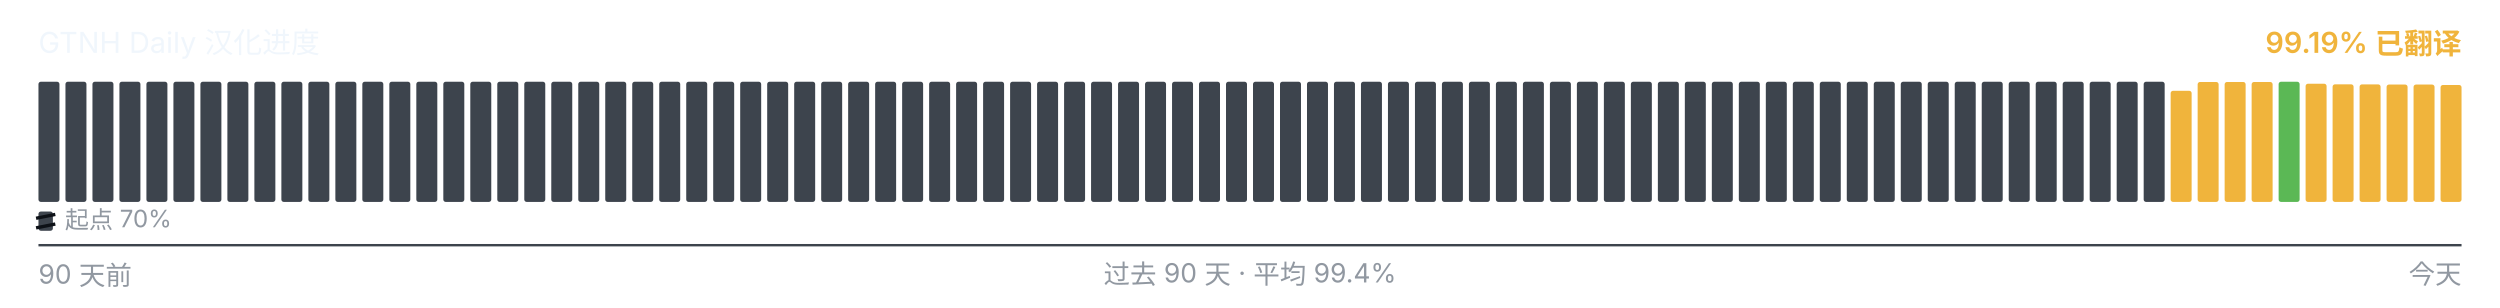
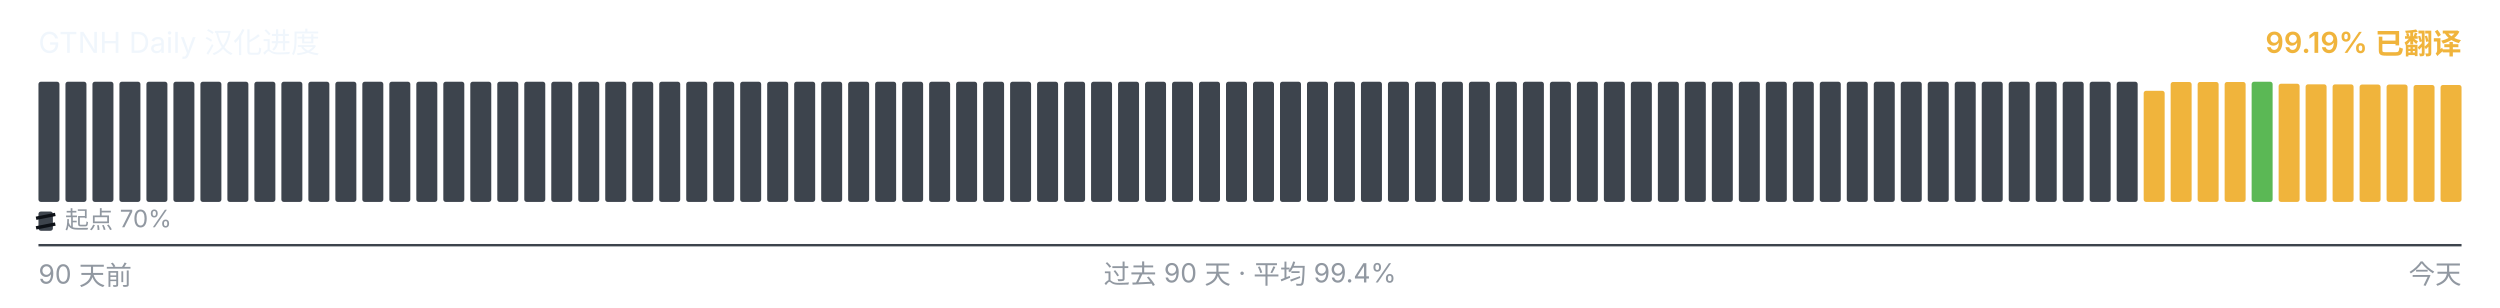
<svg xmlns="http://www.w3.org/2000/svg" viewBox="0 0 1040 128" width="1040" height="128" role="img" aria-label="GTNH Daily 汉化进度">
  <g font-family="-apple-system, BlinkMacSystemFont, &quot;Segoe UI&quot;, &quot;PingFang SC&quot;, &quot;Hiragino Sans GB&quot;, &quot;Microsoft YaHei&quot;, &quot;Source Han Sans SC&quot;, sans-serif" font-size="12">
    <text x="16" y="22" fill="#f0f6fc">GTNH Daily 汉化进度</text>
    <text x="1024" y="22" text-anchor="end" fill="#F0B43C" font-weight="600">99.19% 已翻译</text>
  </g>
  <g>
    <rect x="16.00" y="34.00" width="8.73" height="50.00" rx="1" ry="1" fill="#3d444d" />
    <rect x="27.23" y="34.00" width="8.73" height="50.00" rx="1" ry="1" fill="#3d444d" />
    <rect x="38.46" y="34.00" width="8.73" height="50.00" rx="1" ry="1" fill="#3d444d" />
    <rect x="49.68" y="34.00" width="8.73" height="50.00" rx="1" ry="1" fill="#3d444d" />
    <rect x="60.91" y="34.00" width="8.73" height="50.00" rx="1" ry="1" fill="#3d444d" />
    <rect x="72.14" y="34.00" width="8.73" height="50.00" rx="1" ry="1" fill="#3d444d" />
    <rect x="83.37" y="34.00" width="8.73" height="50.00" rx="1" ry="1" fill="#3d444d" />
    <rect x="94.59" y="34.00" width="8.73" height="50.00" rx="1" ry="1" fill="#3d444d" />
    <rect x="105.82" y="34.00" width="8.73" height="50.00" rx="1" ry="1" fill="#3d444d" />
    <rect x="117.05" y="34.00" width="8.73" height="50.00" rx="1" ry="1" fill="#3d444d" />
    <rect x="128.28" y="34.00" width="8.73" height="50.00" rx="1" ry="1" fill="#3d444d" />
    <rect x="139.51" y="34.00" width="8.73" height="50.00" rx="1" ry="1" fill="#3d444d" />
    <rect x="150.73" y="34.00" width="8.73" height="50.00" rx="1" ry="1" fill="#3d444d" />
    <rect x="161.96" y="34.00" width="8.73" height="50.00" rx="1" ry="1" fill="#3d444d" />
    <rect x="173.19" y="34.00" width="8.73" height="50.00" rx="1" ry="1" fill="#3d444d" />
    <rect x="184.42" y="34.00" width="8.73" height="50.00" rx="1" ry="1" fill="#3d444d" />
    <rect x="195.64" y="34.00" width="8.73" height="50.00" rx="1" ry="1" fill="#3d444d" />
    <rect x="206.87" y="34.00" width="8.73" height="50.00" rx="1" ry="1" fill="#3d444d" />
    <rect x="218.10" y="34.00" width="8.73" height="50.00" rx="1" ry="1" fill="#3d444d" />
    <rect x="229.33" y="34.00" width="8.73" height="50.00" rx="1" ry="1" fill="#3d444d" />
    <rect x="240.56" y="34.00" width="8.73" height="50.00" rx="1" ry="1" fill="#3d444d" />
    <rect x="251.78" y="34.00" width="8.73" height="50.00" rx="1" ry="1" fill="#3d444d" />
    <rect x="263.01" y="34.00" width="8.73" height="50.00" rx="1" ry="1" fill="#3d444d" />
    <rect x="274.24" y="34.00" width="8.73" height="50.00" rx="1" ry="1" fill="#3d444d" />
    <rect x="285.47" y="34.00" width="8.73" height="50.00" rx="1" ry="1" fill="#3d444d" />
    <rect x="296.69" y="34.00" width="8.73" height="50.00" rx="1" ry="1" fill="#3d444d" />
    <rect x="307.92" y="34.00" width="8.73" height="50.00" rx="1" ry="1" fill="#3d444d" />
    <rect x="319.15" y="34.00" width="8.73" height="50.00" rx="1" ry="1" fill="#3d444d" />
    <rect x="330.38" y="34.00" width="8.73" height="50.00" rx="1" ry="1" fill="#3d444d" />
    <rect x="341.61" y="34.00" width="8.73" height="50.00" rx="1" ry="1" fill="#3d444d" />
    <rect x="352.83" y="34.00" width="8.73" height="50.00" rx="1" ry="1" fill="#3d444d" />
    <rect x="364.06" y="34.00" width="8.73" height="50.00" rx="1" ry="1" fill="#3d444d" />
    <rect x="375.29" y="34.00" width="8.73" height="50.00" rx="1" ry="1" fill="#3d444d" />
    <rect x="386.52" y="34.00" width="8.73" height="50.00" rx="1" ry="1" fill="#3d444d" />
    <rect x="397.74" y="34.00" width="8.73" height="50.00" rx="1" ry="1" fill="#3d444d" />
    <rect x="408.97" y="34.00" width="8.73" height="50.00" rx="1" ry="1" fill="#3d444d" />
    <rect x="420.20" y="34.00" width="8.73" height="50.00" rx="1" ry="1" fill="#3d444d" />
    <rect x="431.43" y="34.00" width="8.73" height="50.00" rx="1" ry="1" fill="#3d444d" />
    <rect x="442.66" y="34.00" width="8.73" height="50.00" rx="1" ry="1" fill="#3d444d" />
    <rect x="453.88" y="34.00" width="8.73" height="50.00" rx="1" ry="1" fill="#3d444d" />
    <rect x="465.11" y="34.00" width="8.73" height="50.00" rx="1" ry="1" fill="#3d444d" />
    <rect x="476.34" y="34.00" width="8.73" height="50.00" rx="1" ry="1" fill="#3d444d" />
    <rect x="487.57" y="34.00" width="8.73" height="50.00" rx="1" ry="1" fill="#3d444d" />
    <rect x="498.79" y="34.00" width="8.73" height="50.00" rx="1" ry="1" fill="#3d444d" />
    <rect x="510.02" y="34.00" width="8.73" height="50.00" rx="1" ry="1" fill="#3d444d" />
    <rect x="521.25" y="34.00" width="8.73" height="50.00" rx="1" ry="1" fill="#3d444d" />
    <rect x="532.48" y="34.00" width="8.73" height="50.00" rx="1" ry="1" fill="#3d444d" />
    <rect x="543.71" y="34.00" width="8.73" height="50.00" rx="1" ry="1" fill="#3d444d" />
    <rect x="554.93" y="34.00" width="8.73" height="50.00" rx="1" ry="1" fill="#3d444d" />
    <rect x="566.16" y="34.00" width="8.73" height="50.00" rx="1" ry="1" fill="#3d444d" />
    <rect x="577.39" y="34.00" width="8.73" height="50.00" rx="1" ry="1" fill="#3d444d" />
    <rect x="588.62" y="34.00" width="8.73" height="50.00" rx="1" ry="1" fill="#3d444d" />
    <rect x="599.84" y="34.00" width="8.73" height="50.00" rx="1" ry="1" fill="#3d444d" />
    <rect x="611.07" y="34.00" width="8.73" height="50.00" rx="1" ry="1" fill="#3d444d" />
    <rect x="622.30" y="34.00" width="8.73" height="50.00" rx="1" ry="1" fill="#3d444d" />
    <rect x="633.53" y="34.00" width="8.73" height="50.00" rx="1" ry="1" fill="#3d444d" />
    <rect x="644.76" y="34.00" width="8.73" height="50.00" rx="1" ry="1" fill="#3d444d" />
    <rect x="655.98" y="34.00" width="8.73" height="50.00" rx="1" ry="1" fill="#3d444d" />
    <rect x="667.21" y="34.00" width="8.73" height="50.00" rx="1" ry="1" fill="#3d444d" />
    <rect x="678.44" y="34.00" width="8.73" height="50.00" rx="1" ry="1" fill="#3d444d" />
    <rect x="689.67" y="34.00" width="8.73" height="50.00" rx="1" ry="1" fill="#3d444d" />
    <rect x="700.89" y="34.00" width="8.73" height="50.00" rx="1" ry="1" fill="#3d444d" />
    <rect x="712.12" y="34.00" width="8.73" height="50.00" rx="1" ry="1" fill="#3d444d" />
    <rect x="723.35" y="34.00" width="8.73" height="50.00" rx="1" ry="1" fill="#3d444d" />
    <rect x="734.58" y="34.00" width="8.73" height="50.00" rx="1" ry="1" fill="#3d444d" />
    <rect x="745.81" y="34.00" width="8.73" height="50.00" rx="1" ry="1" fill="#3d444d" />
    <rect x="757.03" y="34.00" width="8.73" height="50.00" rx="1" ry="1" fill="#3d444d" />
    <rect x="768.26" y="34.00" width="8.73" height="50.00" rx="1" ry="1" fill="#3d444d" />
    <rect x="779.49" y="34.00" width="8.73" height="50.00" rx="1" ry="1" fill="#3d444d" />
    <rect x="790.72" y="34.00" width="8.73" height="50.00" rx="1" ry="1" fill="#3d444d" />
    <rect x="801.94" y="34.00" width="8.73" height="50.00" rx="1" ry="1" fill="#3d444d" />
    <rect x="813.17" y="34.00" width="8.73" height="50.00" rx="1" ry="1" fill="#3d444d" />
    <rect x="824.40" y="34.00" width="8.73" height="50.00" rx="1" ry="1" fill="#3d444d" />
    <rect x="835.63" y="34.00" width="8.73" height="50.00" rx="1" ry="1" fill="#3d444d" />
    <rect x="846.86" y="34.00" width="8.73" height="50.00" rx="1" ry="1" fill="#3d444d" />
    <rect x="858.08" y="34.00" width="8.73" height="50.00" rx="1" ry="1" fill="#3d444d" />
    <rect x="869.31" y="34.00" width="8.73" height="50.00" rx="1" ry="1" fill="#3d444d" />
    <rect x="880.54" y="34.00" width="8.73" height="50.00" rx="1" ry="1" fill="#3d444d" />
-     <rect x="891.77" y="34.00" width="8.73" height="50.00" rx="1" ry="1" fill="#3d444d" />
-     <rect x="902.99" y="37.77" width="8.73" height="46.23" rx="1" ry="1" fill="#F0B43C" />
+     <rect x="891.77" y="37.77" width="8.73" height="46.23" rx="1" ry="1" fill="#F0B43C" />
+     <rect x="902.99" y="34.10" width="8.73" height="49.90" rx="1" ry="1" fill="#F0B43C" />
    <rect x="914.22" y="34.10" width="8.73" height="49.90" rx="1" ry="1" fill="#F0B43C" />
    <rect x="925.45" y="34.10" width="8.73" height="49.90" rx="1" ry="1" fill="#F0B43C" />
-     <rect x="936.68" y="34.10" width="8.73" height="49.90" rx="1" ry="1" fill="#F0B43C" />
-     <rect x="947.91" y="34.00" width="8.73" height="50.00" rx="1" ry="1" fill="#5BB855" />
-     <rect x="959.13" y="34.83" width="8.73" height="49.17" rx="1" ry="1" fill="#F0B43C" />
-     <rect x="970.36" y="35.08" width="8.73" height="48.92" rx="1" ry="1" fill="#F0B43C" />
-     <rect x="981.59" y="35.10" width="8.73" height="48.90" rx="1" ry="1" fill="#F0B43C" />
-     <rect x="992.82" y="35.17" width="8.73" height="48.83" rx="1" ry="1" fill="#F0B43C" />
-     <rect x="1004.04" y="35.18" width="8.73" height="48.82" rx="1" ry="1" fill="#F0B43C" />
+     <rect x="936.68" y="34.00" width="8.73" height="50.00" rx="1" ry="1" fill="#5BB855" />
+     <rect x="947.91" y="34.83" width="8.73" height="49.17" rx="1" ry="1" fill="#F0B43C" />
+     <rect x="959.13" y="35.08" width="8.73" height="48.92" rx="1" ry="1" fill="#F0B43C" />
+     <rect x="970.36" y="35.10" width="8.73" height="48.90" rx="1" ry="1" fill="#F0B43C" />
+     <rect x="981.59" y="35.17" width="8.73" height="48.83" rx="1" ry="1" fill="#F0B43C" />
+     <rect x="992.82" y="35.18" width="8.73" height="48.82" rx="1" ry="1" fill="#F0B43C" />
+     <rect x="1004.04" y="35.35" width="8.73" height="48.65" rx="1" ry="1" fill="#F0B43C" />
    <rect x="1015.27" y="35.35" width="8.73" height="48.65" rx="1" ry="1" fill="#F0B43C" />
  </g>
  <g aria-hidden="true">
    <rect x="16" y="88" width="6" height="8" rx="1" fill="#3d444d" />
    <line x1="15" y1="90.80" x2="23" y2="89.20" stroke="#0d1117" stroke-width="1.4" />
    <line x1="15" y1="94.80" x2="23" y2="93.20" stroke="#0d1117" stroke-width="1.4" />
    <text x="27" y="95" font-family="-apple-system, BlinkMacSystemFont, &quot;Segoe UI&quot;, &quot;PingFang SC&quot;, &quot;Hiragino Sans GB&quot;, &quot;Microsoft YaHei&quot;, &quot;Source Han Sans SC&quot;, sans-serif" font-size="10" fill="#9198a1">起点 70%</text>
  </g>
  <line x1="16" x2="1024" y1="102" y2="102" stroke="#3d444d" stroke-width="1" />
  <g font-family="-apple-system, BlinkMacSystemFont, &quot;Segoe UI&quot;, &quot;PingFang SC&quot;, &quot;Hiragino Sans GB&quot;, &quot;Microsoft YaHei&quot;, &quot;Source Han Sans SC&quot;, sans-serif" font-size="11" fill="#9198a1">
    <text x="16" y="118">90 天前</text>
    <text x="520" y="118" text-anchor="middle">过去 90 天 · 平均 99.4%</text>
    <text x="1024" y="118" text-anchor="end">今天</text>
  </g>
</svg>
